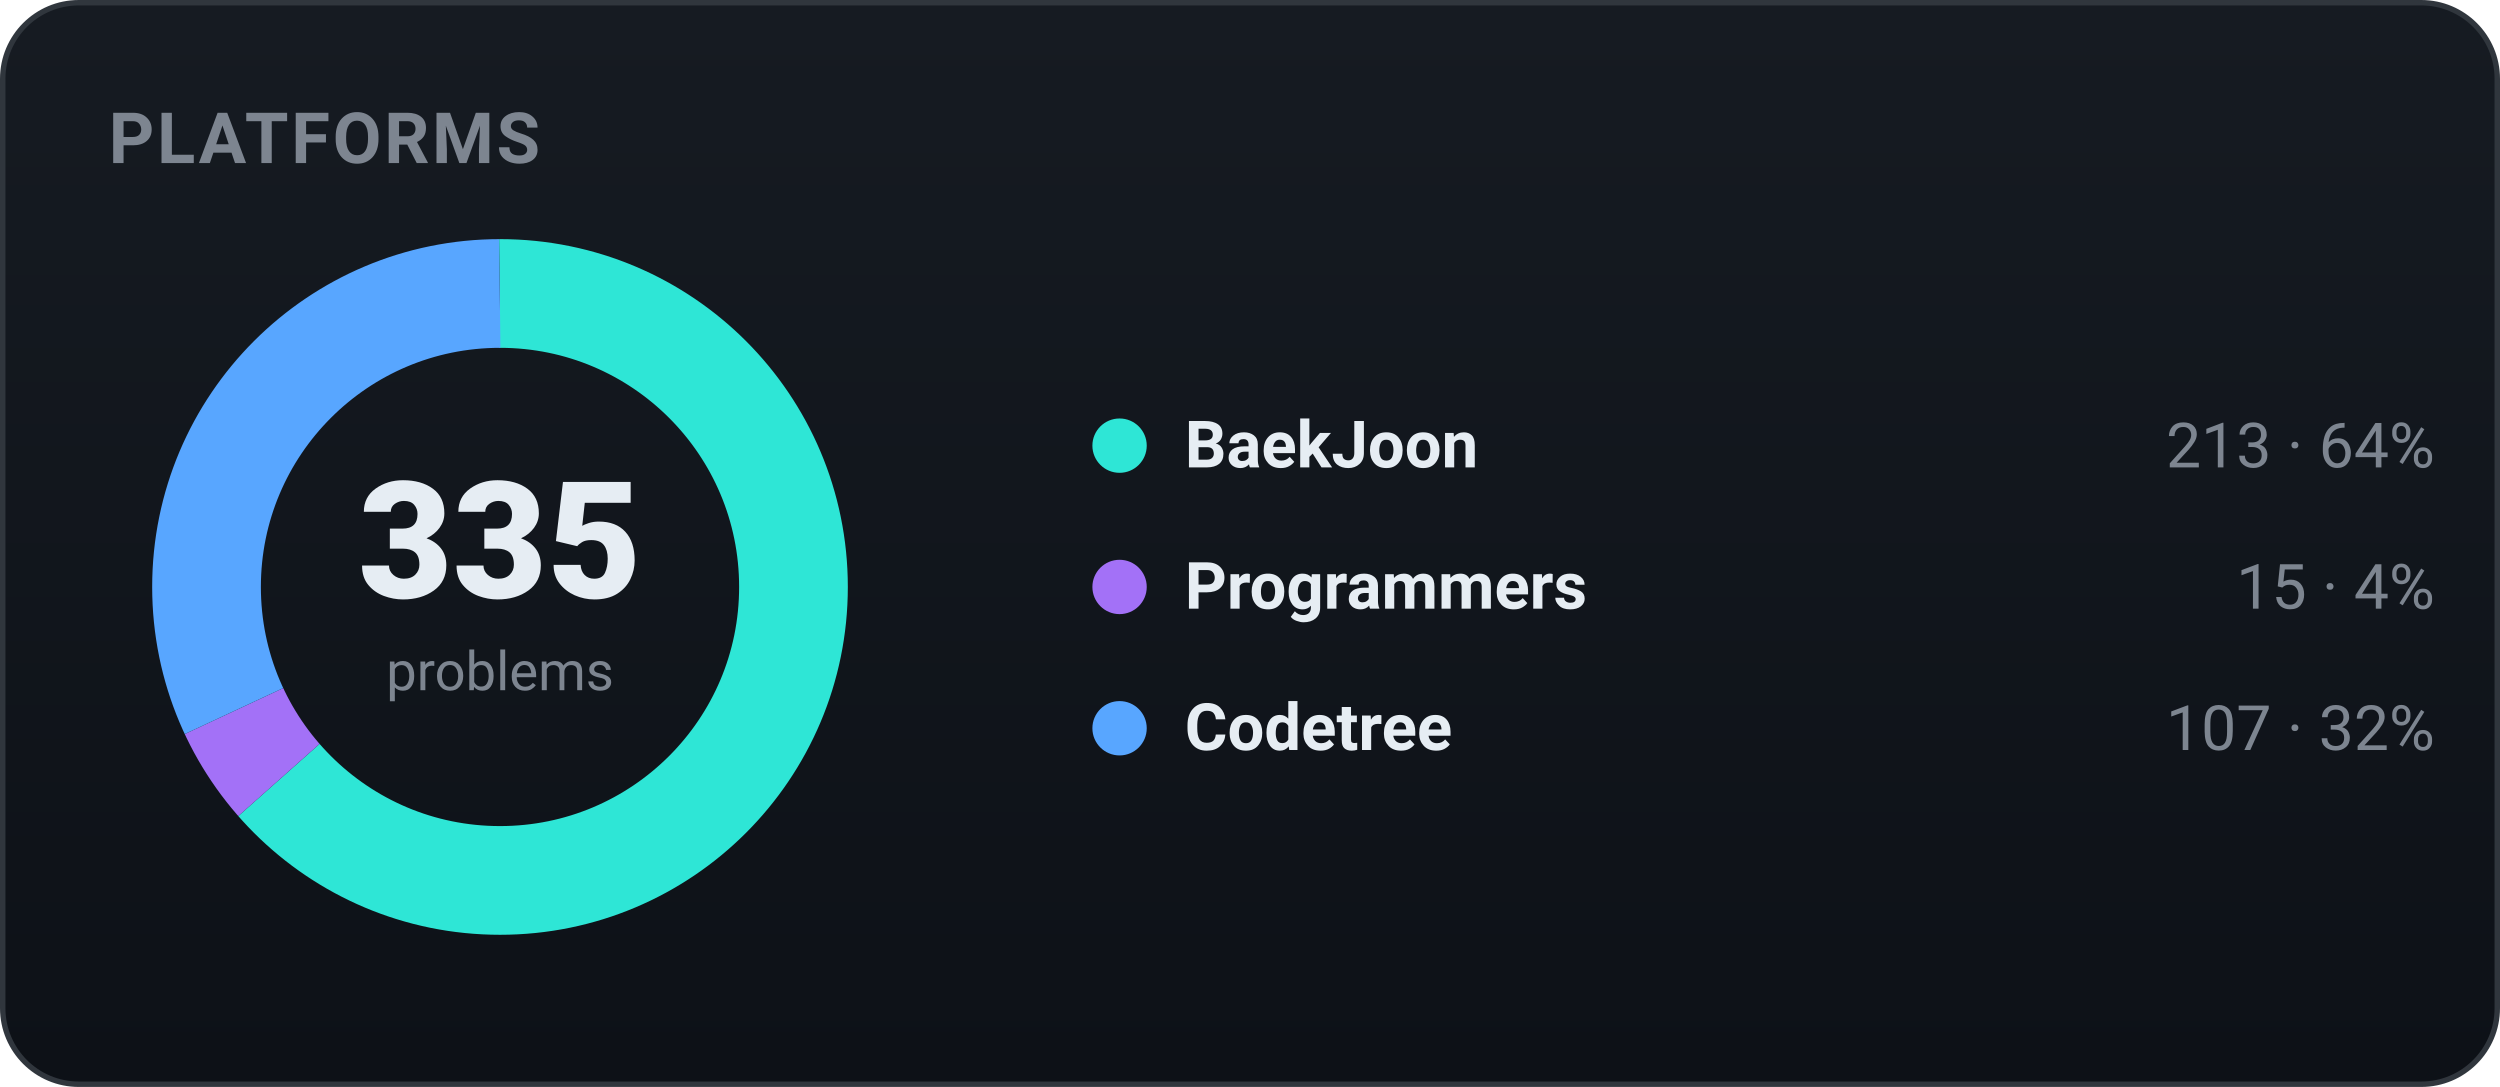
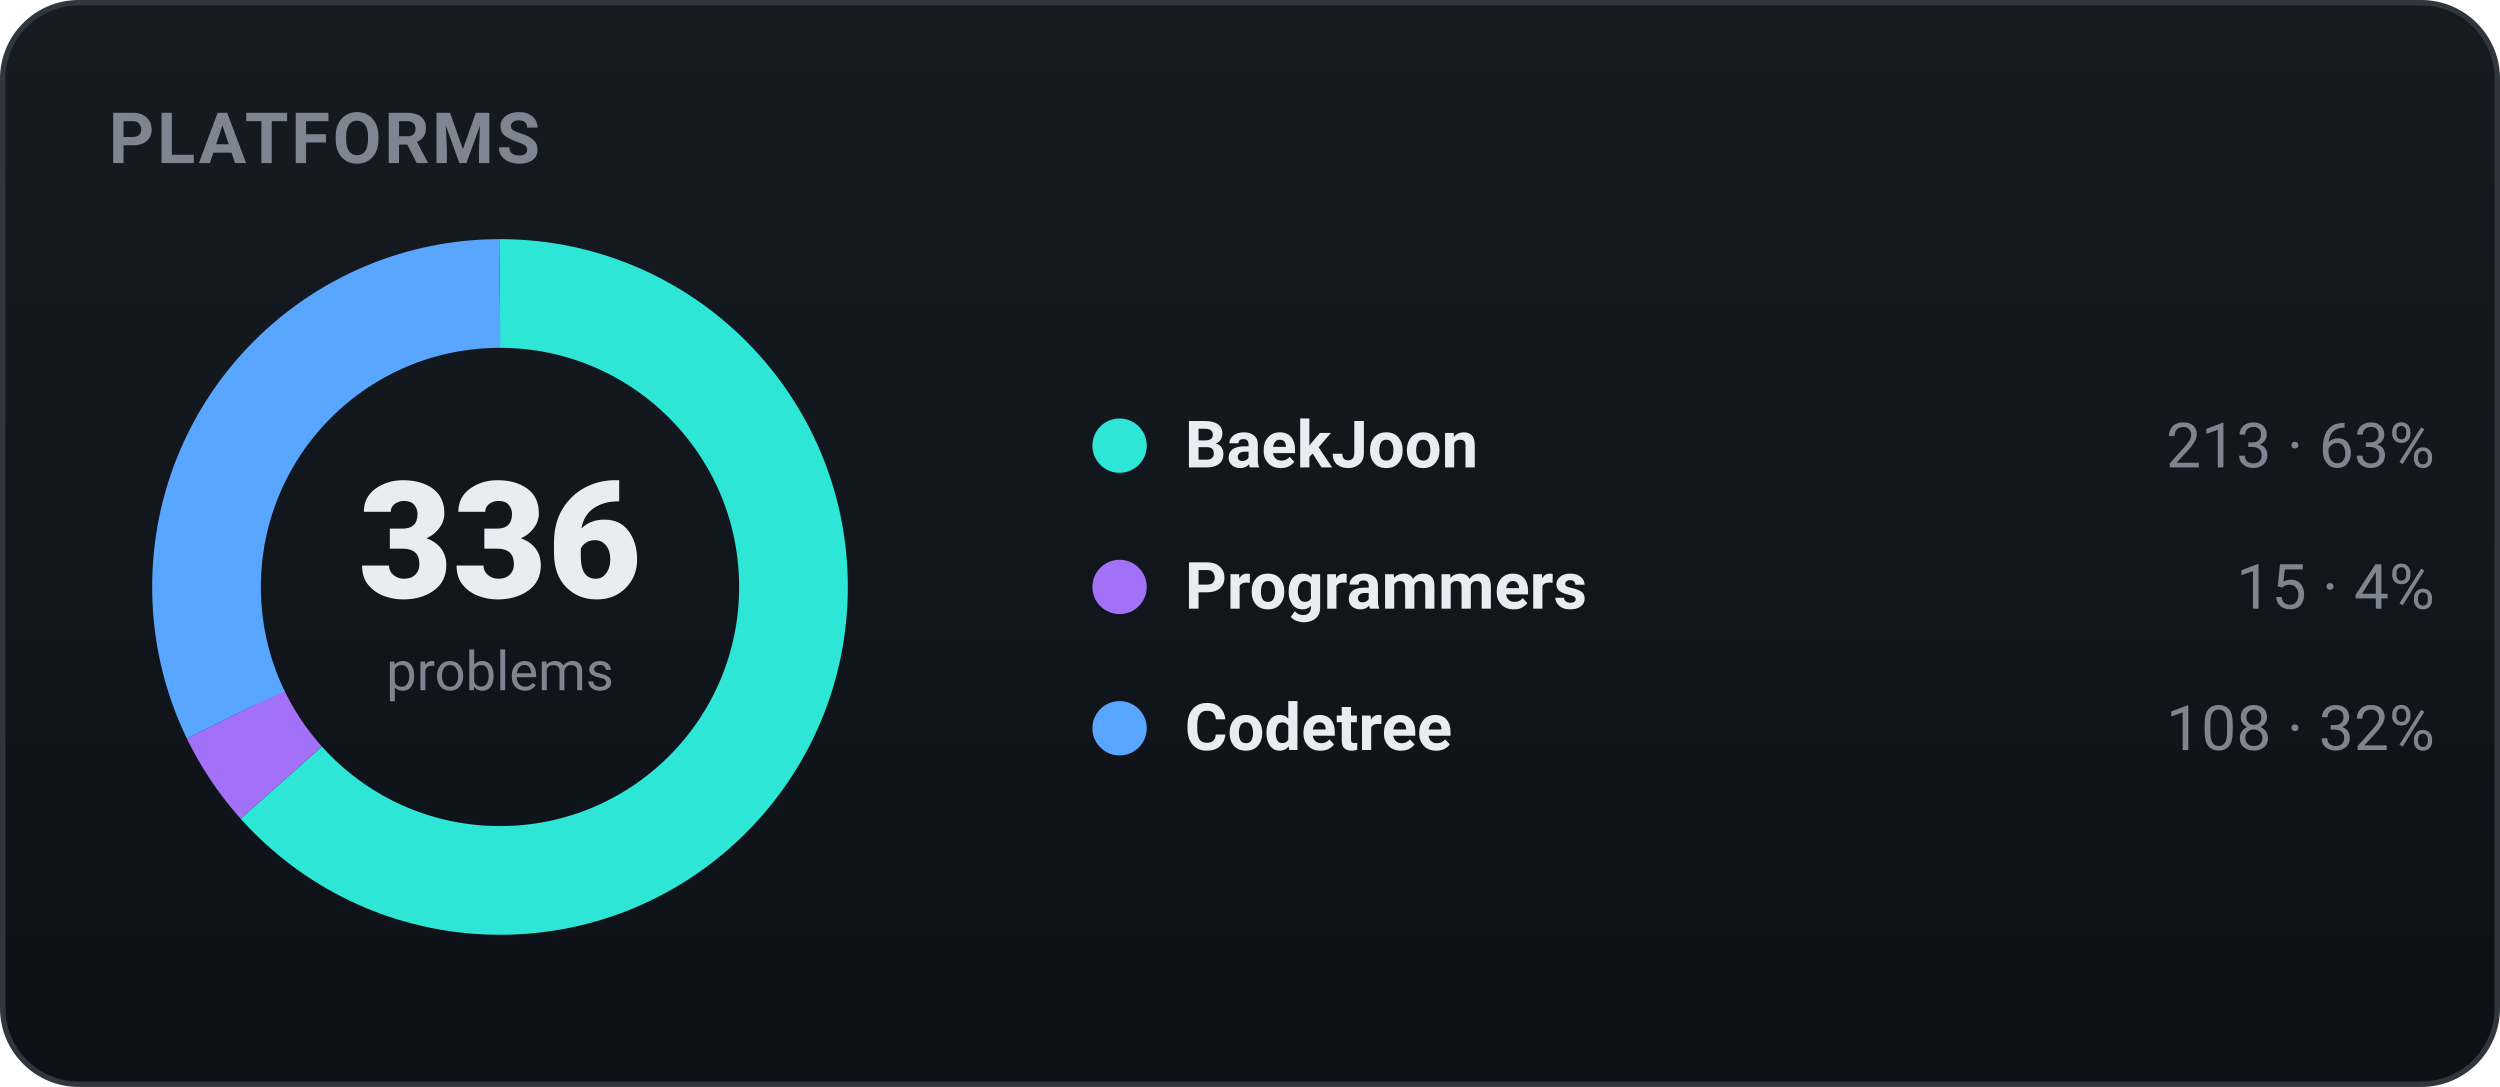
<svg xmlns="http://www.w3.org/2000/svg" width="460" height="200" viewBox="0 0 460 200" role="img" font-family="-apple-system,BlinkMacSystemFont,'Segoe UI',Roboto,'Apple SD Gothic Neo','Malgun Gothic',sans-serif">
  <defs>
    <linearGradient id="bgg" x1="0" y1="0" x2="0" y2="1">
      <stop offset="0" stop-color="#161b22" />
      <stop offset="1" stop-color="#0d1117" />
    </linearGradient>
  </defs>
  <rect x="0.5" y="0.5" width="459" height="199" rx="14" fill="url(#bgg)" stroke="#30363d" />
  <text x="20" y="30" font-family="-apple-system,BlinkMacSystemFont,'Segoe UI',Roboto,'Apple SD Gothic Neo','Malgun Gothic',sans-serif" font-size="13" font-weight="700" fill="#7d8590" letter-spacing="0.5">PLATFORMS</text>
-   <circle cx="92" cy="108" r="54" fill="none" stroke="#2ee6d6" stroke-width="20" stroke-dasharray="215.73 123.56" stroke-dashoffset="-0.00" transform="rotate(-90 92 108)" />
-   <circle cx="92" cy="108" r="54" fill="none" stroke="#a371f7" stroke-width="20" stroke-dasharray="15.19 324.10" stroke-dashoffset="-215.73" transform="rotate(-90 92 108)" />
-   <circle cx="92" cy="108" r="54" fill="none" stroke="#58a6ff" stroke-width="20" stroke-dasharray="108.37 230.92" stroke-dashoffset="-230.92" transform="rotate(-90 92 108)" />
-   <text x="92" y="110" text-anchor="middle" font-size="30" font-weight="800" fill="#e6edf3">335</text>
+   <circle cx="92" cy="108" r="54" fill="none" stroke="#2ee6d6" stroke-width="20" stroke-dasharray="215.09 124.21" stroke-dashoffset="-0.00" transform="rotate(-90 92 108)" />
+   <circle cx="92" cy="108" r="54" fill="none" stroke="#a371f7" stroke-width="20" stroke-dasharray="15.15 324.15" stroke-dashoffset="-215.09" transform="rotate(-90 92 108)" />
+   <circle cx="92" cy="108" r="54" fill="none" stroke="#58a6ff" stroke-width="20" stroke-dasharray="109.06 230.23" stroke-dashoffset="-230.23" transform="rotate(-90 92 108)" />
+   <text x="92" y="110" text-anchor="middle" font-size="30" font-weight="800" fill="#e6edf3">336</text>
  <text x="92" y="127" text-anchor="middle" font-size="10" fill="#7d8590">problems</text>
  <circle cx="206" cy="82" r="5" fill="#2ee6d6" />
  <text x="218" y="86" font-size="12" font-weight="600" fill="#e6edf3">BaekJoon</text>
-   <text x="448" y="86" text-anchor="end" font-size="11.5" fill="#7d8590">213 · 64%</text>
+   <text x="448" y="86" text-anchor="end" font-size="11.5" fill="#7d8590">213 · 63%</text>
  <circle cx="206" cy="108" r="5" fill="#a371f7" />
  <text x="218" y="112" font-size="12" font-weight="600" fill="#e6edf3">Programmers</text>
  <text x="448" y="112" text-anchor="end" font-size="11.5" fill="#7d8590">15 · 4%</text>
  <circle cx="206" cy="134" r="5" fill="#58a6ff" />
  <text x="218" y="138" font-size="12" font-weight="600" fill="#e6edf3">Codetree</text>
-   <text x="448" y="138" text-anchor="end" font-size="11.5" fill="#7d8590">107 · 32%</text>
+   <text x="448" y="138" text-anchor="end" font-size="11.5" fill="#7d8590">108 · 32%</text>
</svg>
